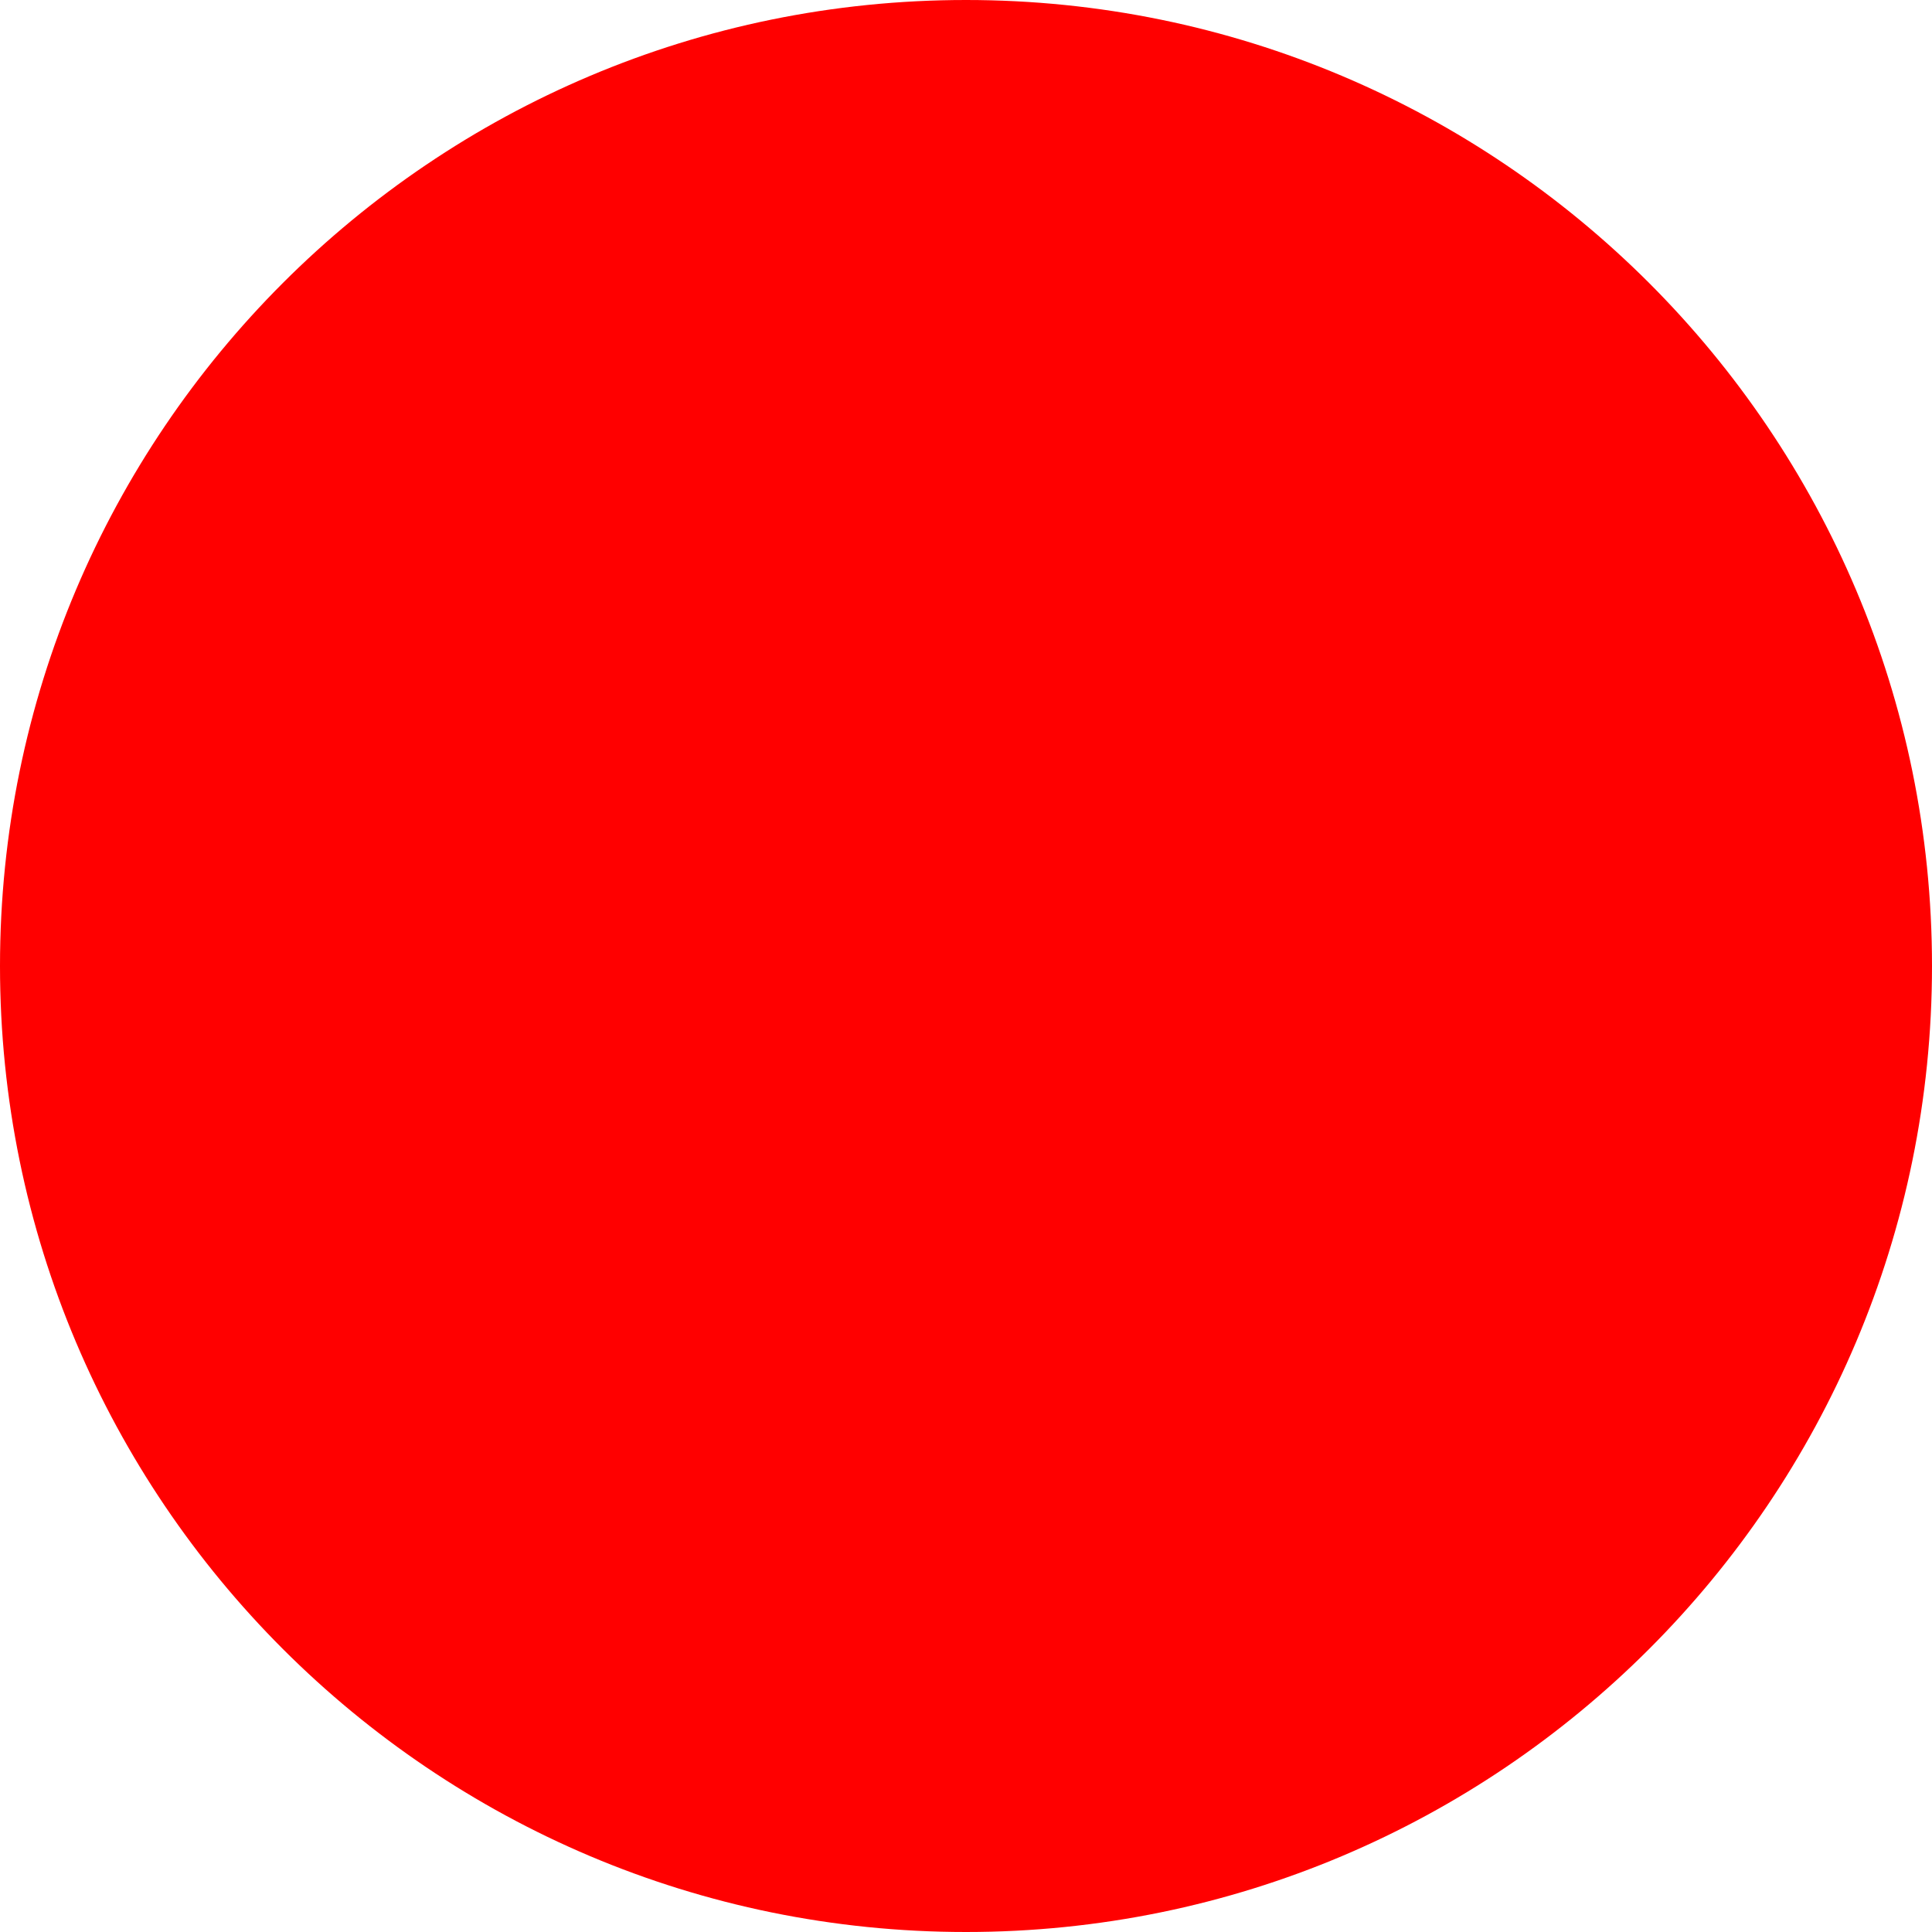
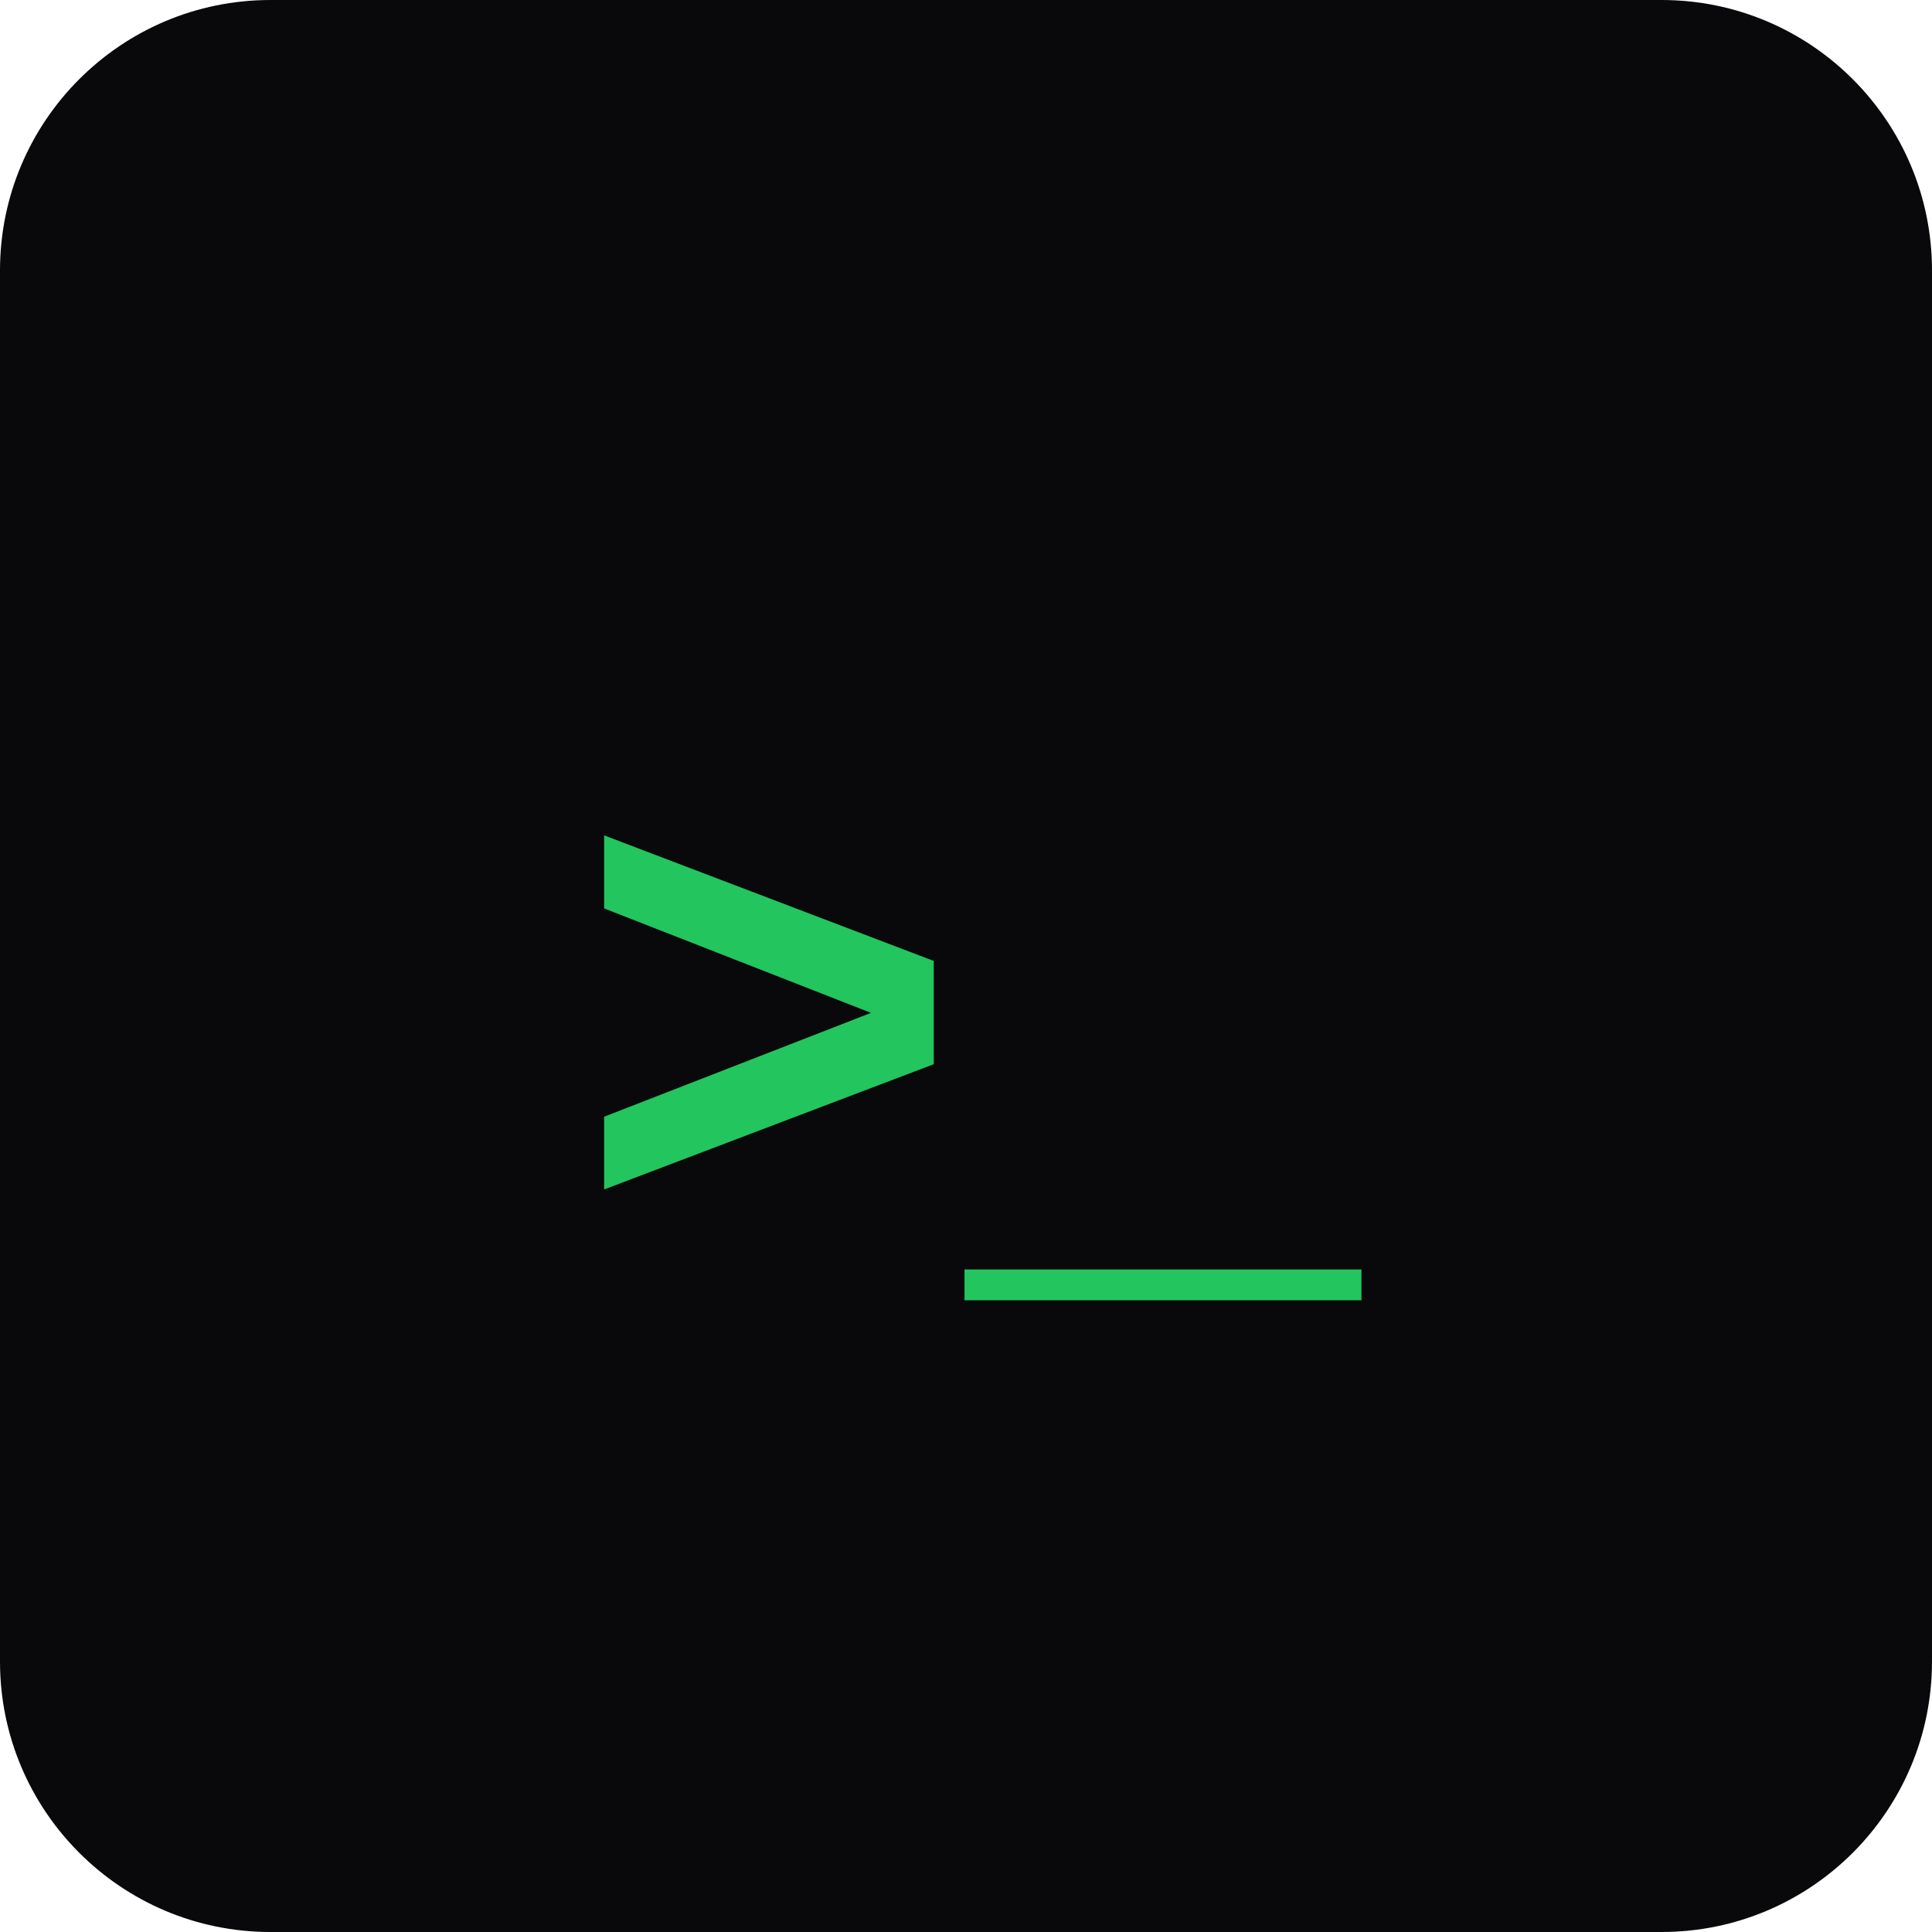
- <svg xmlns="http://www.w3.org/2000/svg" width="512" height="512">
-   <circle cx="256" cy="256" r="256" fill="red" />
+ <svg xmlns="http://www.w3.org/2000/svg" viewBox="0 0 100 100">
+   <rect width="100" height="100" rx="14" fill="#09090b" />
+   <text x="50" y="54" font-family="'Courier New', Courier, monospace" font-size="34" font-weight="bold" fill="#22c55e" text-anchor="middle" dominant-baseline="middle">
+     &gt;_
+   </text>
</svg>
